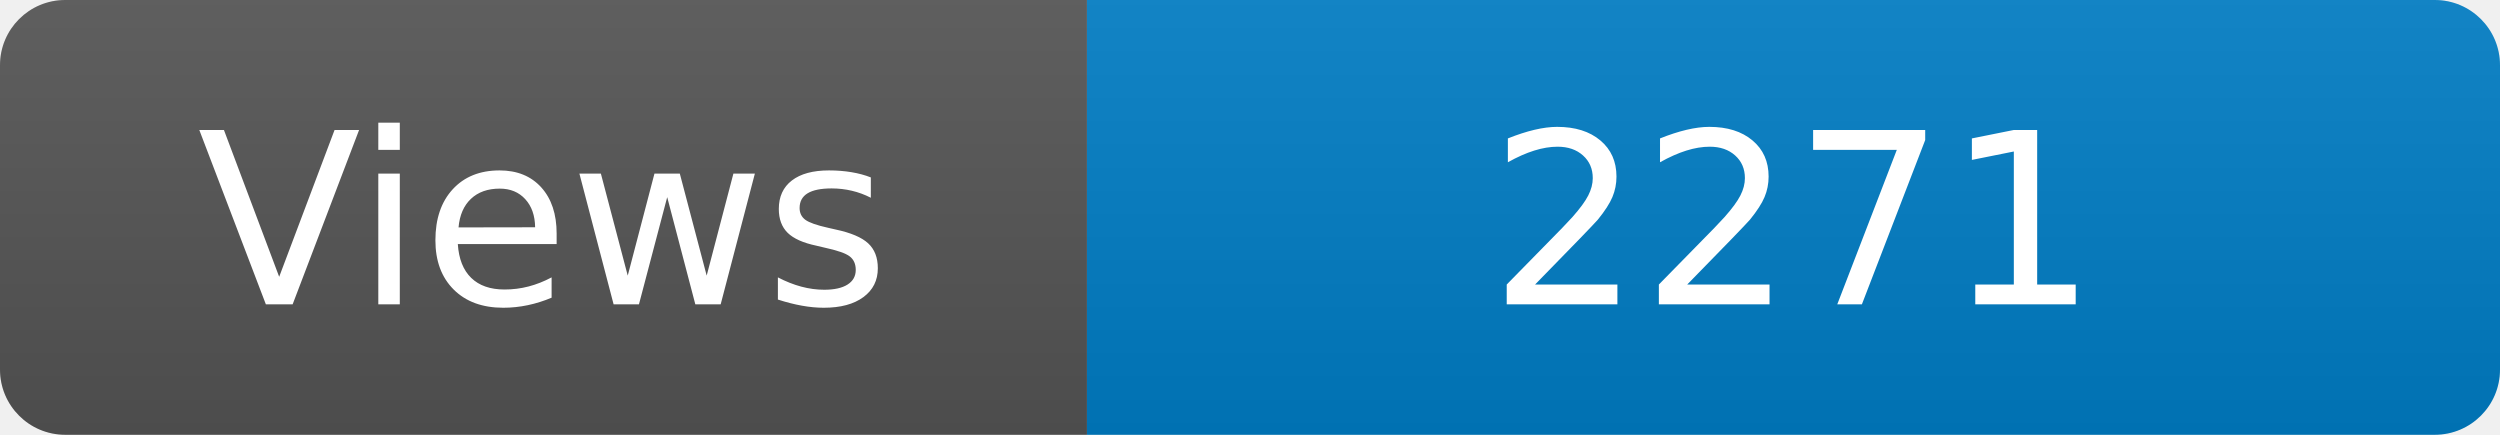
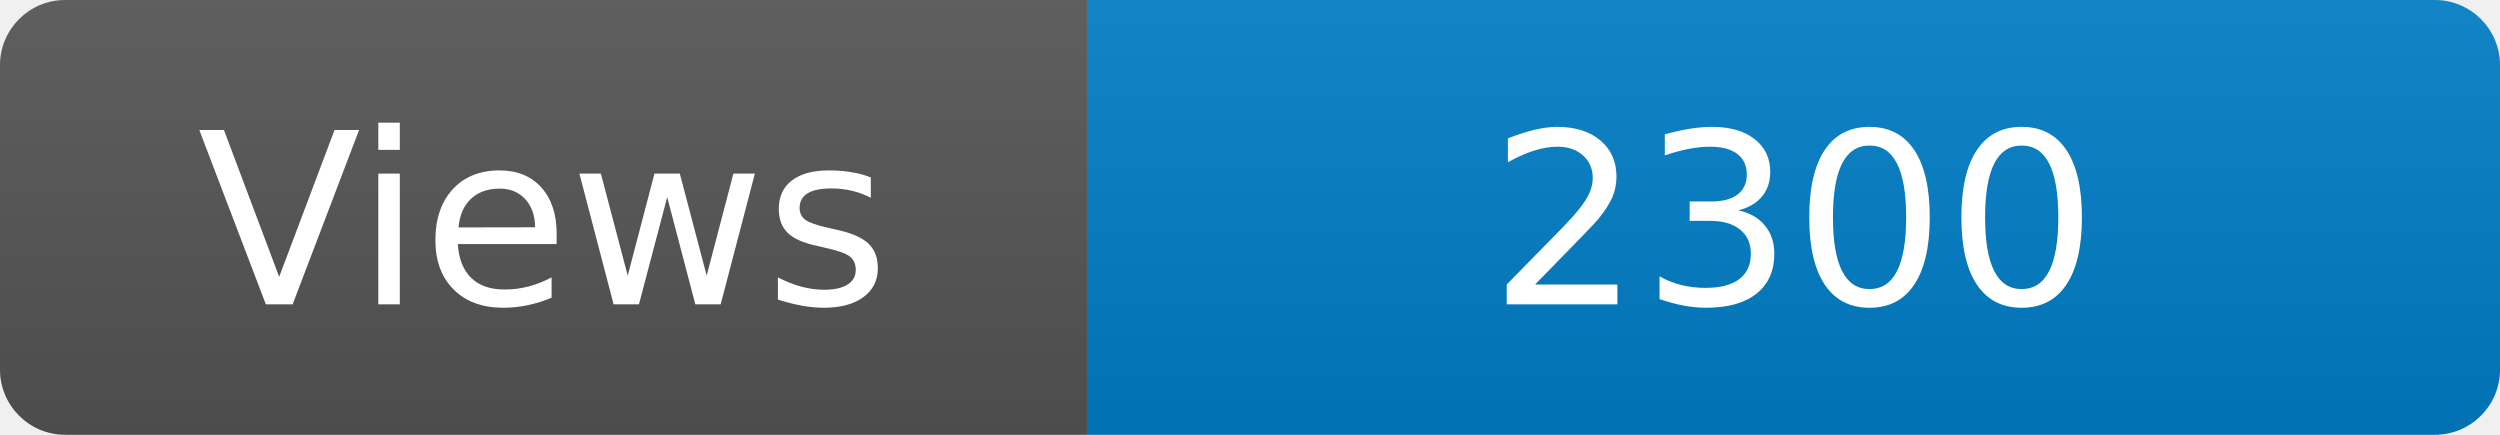
<svg xmlns="http://www.w3.org/2000/svg" width="115" height="20" role="img" aria-label="Maintained?: yes">
  <linearGradient id="s" x2="0" y2="100%">
    <stop offset="0" stop-color="#bbb" stop-opacity=".1" />
    <stop offset="1" stop-opacity=".1" />
  </linearGradient>
  <clipPath id="r">
    <rect width="115" height="20" rx="3" fill="#fff" />
  </clipPath>
  <g clip-path="url(#r)">
    <rect width="50" height="20" fill="#555" />
    <rect x="50" width="160" height="20" fill="#007ec6" />
    <rect width="115" height="20" fill="url(#s)" />
  </g>
  <g fill="#fff" text-anchor="middle" font-family="Verdana,Geneva,DejaVu Sans,sans-serif" font-size="110">
    <text x="250" y="140" transform="scale(.1)" fill="#fff">Views</text>
-     <text x="825" y="140" transform="scale(.1)" fill="#fff">2271</text>
+     <text x="825" y="140" transform="scale(.1)" fill="#fff">2300</text>
  </g>
</svg>
